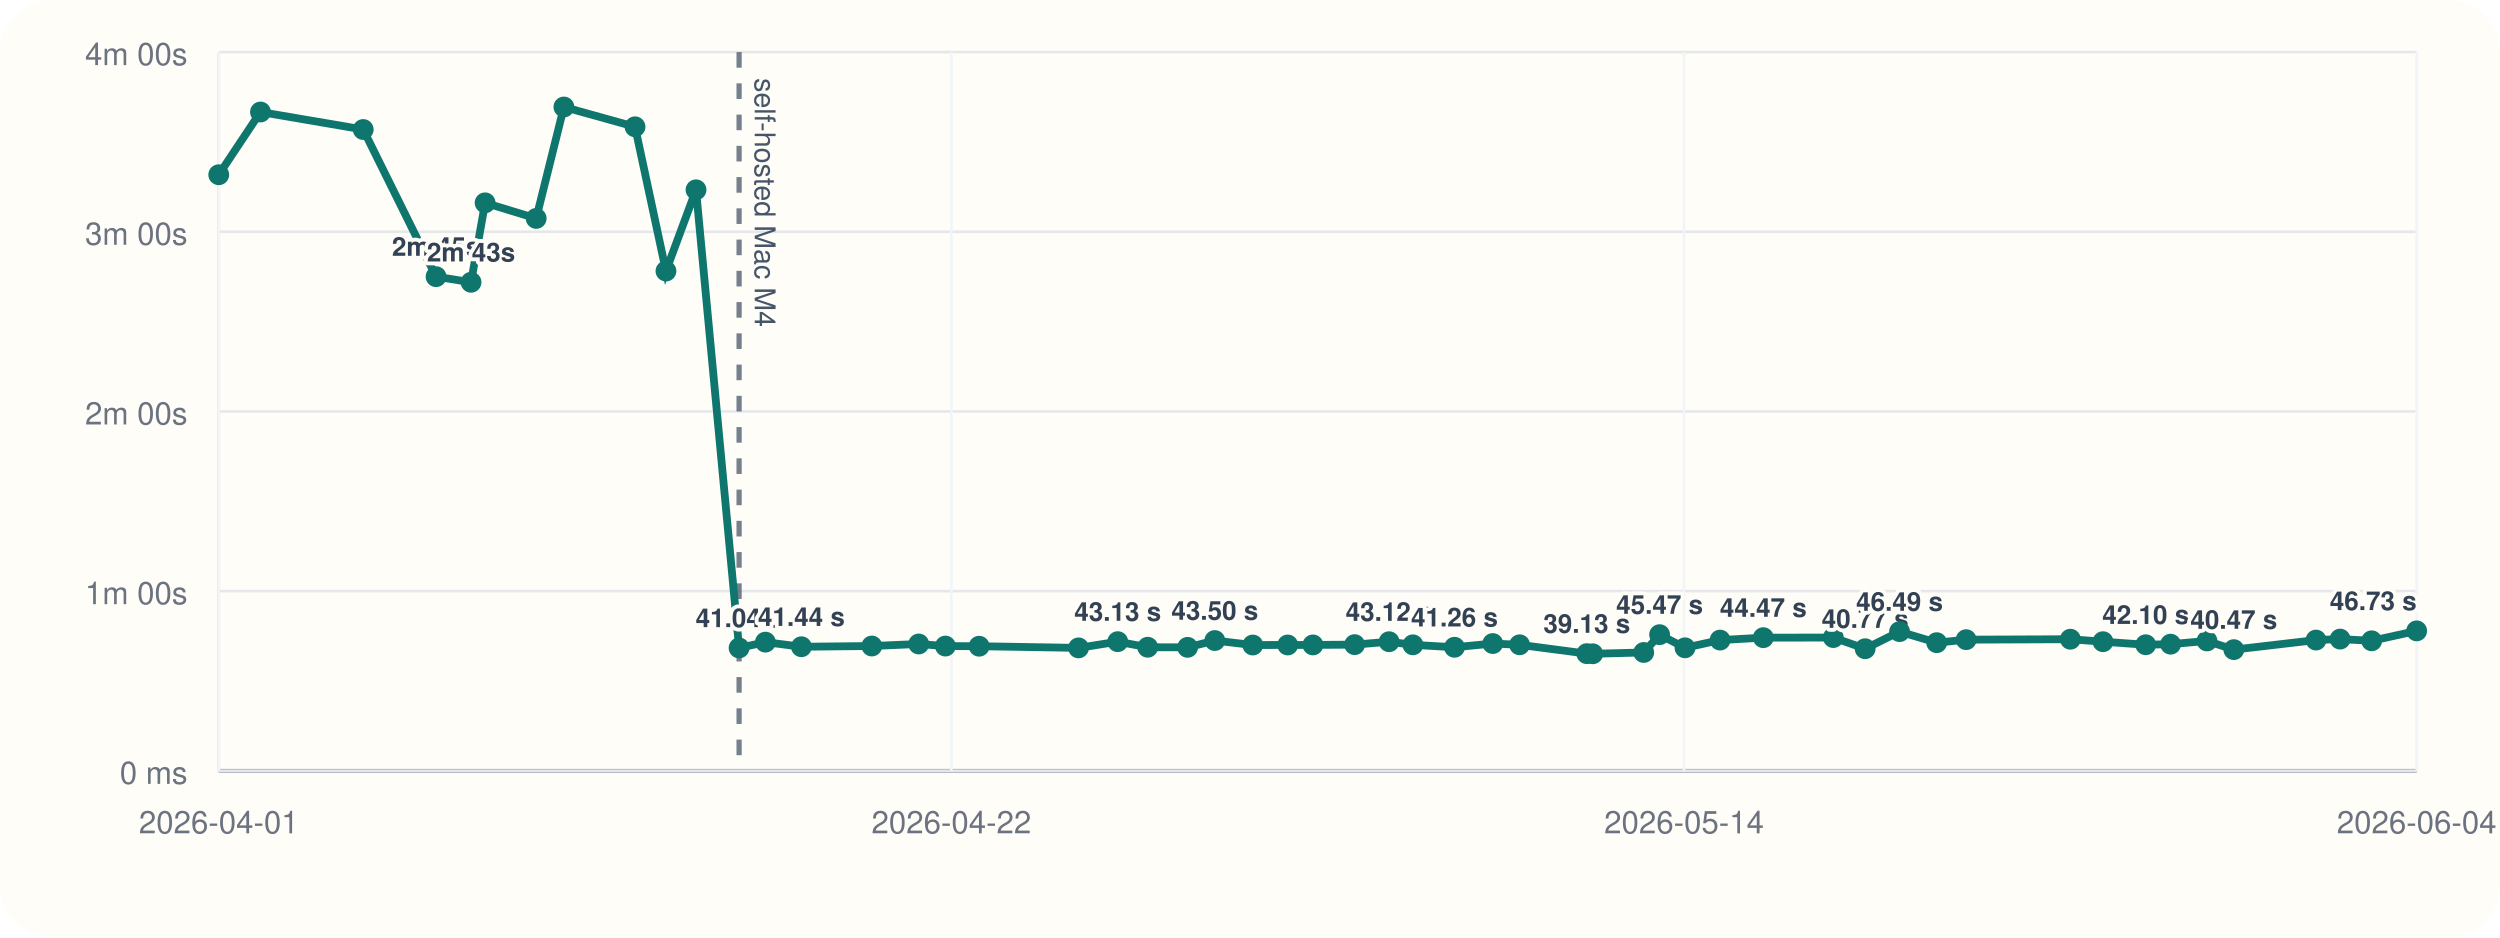
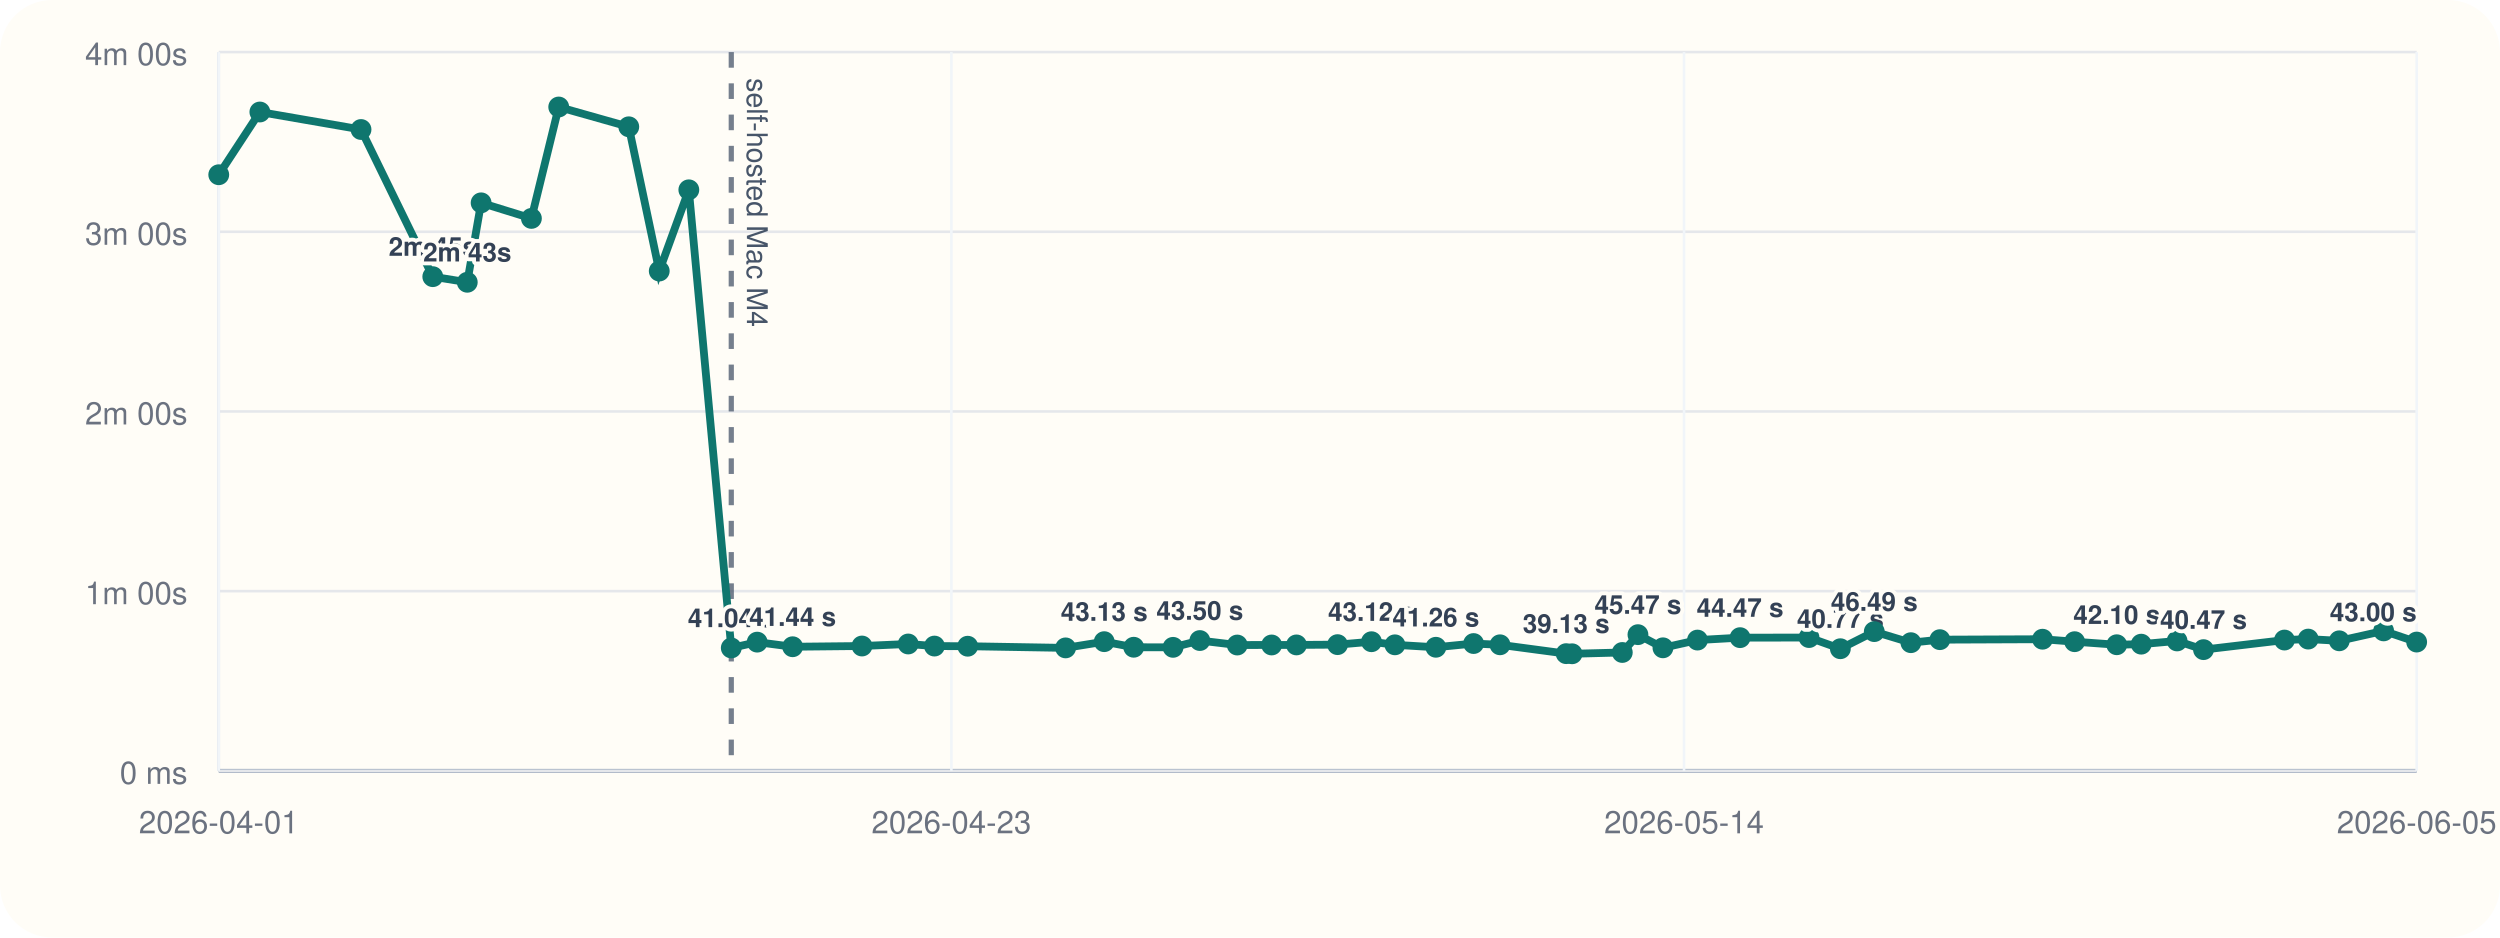
<svg xmlns="http://www.w3.org/2000/svg" viewBox="0 0 960 360">
  <rect width="960" height="360" rx="20" fill="#fffdf7" />
  <line x1="84" y1="296" x2="928" y2="296" stroke="#cbd5e1" stroke-width="1" />
  <line x1="84" y1="20" x2="84" y2="296" stroke="#cbd5e1" stroke-width="1" />
  <line x1="84" y1="296.00" x2="928" y2="296.00" stroke="#94a3b8" stroke-width="1.5" />
  <line x1="84" y1="296.00" x2="928" y2="296.00" stroke="#e5e7eb" stroke-width="1" />
  <text x="72" y="301.00" text-anchor="end" font-size="12" font-family="Helvetica, Arial, sans-serif" fill="#6b7280">0 ms</text>
  <line x1="84" y1="227.00" x2="928" y2="227.00" stroke="#e5e7eb" stroke-width="1" />
  <text x="72" y="232.00" text-anchor="end" font-size="12" font-family="Helvetica, Arial, sans-serif" fill="#6b7280">1m 00s</text>
  <line x1="84" y1="158.00" x2="928" y2="158.00" stroke="#e5e7eb" stroke-width="1" />
  <text x="72" y="163.00" text-anchor="end" font-size="12" font-family="Helvetica, Arial, sans-serif" fill="#6b7280">2m 00s</text>
  <line x1="84" y1="89.00" x2="928" y2="89.00" stroke="#e5e7eb" stroke-width="1" />
  <text x="72" y="94.00" text-anchor="end" font-size="12" font-family="Helvetica, Arial, sans-serif" fill="#6b7280">3m 00s</text>
  <line x1="84" y1="20.00" x2="928" y2="20.00" stroke="#e5e7eb" stroke-width="1" />
  <text x="72" y="25.00" text-anchor="end" font-size="12" font-family="Helvetica, Arial, sans-serif" fill="#6b7280">4m 00s</text>
  <line x1="84.00" y1="20" x2="84.00" y2="296" stroke="#f1f5f9" stroke-width="1" />
  <text x="84.00" y="320" text-anchor="middle" font-size="12" font-family="Helvetica, Arial, sans-serif" fill="#6b7280">2026-04-01</text>
  <line x1="365.33" y1="20" x2="365.33" y2="296" stroke="#f1f5f9" stroke-width="1" />
-   <text x="365.33" y="320" text-anchor="middle" font-size="12" font-family="Helvetica, Arial, sans-serif" fill="#6b7280">2026-04-22</text>
+   <text x="365.33" y="320" text-anchor="middle" font-size="12" font-family="Helvetica, Arial, sans-serif" fill="#6b7280">2026-04-23</text>
  <line x1="646.67" y1="20" x2="646.67" y2="296" stroke="#f1f5f9" stroke-width="1" />
  <text x="646.67" y="320" text-anchor="middle" font-size="12" font-family="Helvetica, Arial, sans-serif" fill="#6b7280">2026-05-14</text>
  <line x1="928.00" y1="20" x2="928.00" y2="296" stroke="#f1f5f9" stroke-width="1" />
-   <text x="928.00" y="320" text-anchor="middle" font-size="12" font-family="Helvetica, Arial, sans-serif" fill="#6b7280">2026-06-04</text>
-   <line x1="283.81" y1="20" x2="283.81" y2="296" stroke="#475569" stroke-width="2" stroke-dasharray="6 6" opacity="0.75" />
-   <text x="289.81" y="30" transform="rotate(90 289.81 30)" font-size="11" font-family="Helvetica, Arial, sans-serif" fill="#475569">self-hosted Mac M4</text>
-   <polyline fill="none" stroke="#0f766e" stroke-width="3" points="84.00,67.10 100.03,43.01 139.47,49.73 167.45,106.24 180.88,108.39 186.28,77.89 205.89,83.87 216.54,41.09 243.85,48.69 255.73,104.08 267.27,72.89 283.81,248.81 293.92,246.58 307.74,248.35 334.78,248.07 352.79,247.29 363.03,248.09 375.99,248.15 414.16,248.79 429.21,246.40 440.72,248.54 456.04,248.58 466.49,245.97 481.07,247.69 494.48,247.67 504.16,247.65 520.18,247.54 533.41,246.42 542.55,247.61 558.52,248.55 573.22,247.12 583.53,247.60 609.32,251.00 611.60,251.05 631.19,250.55 637.29,243.71 647.04,248.76 660.50,245.79 677.11,244.86 703.99,244.82 716.21,249.11 729.43,242.54 743.70,246.79 755.00,245.63 795.02,245.46 807.54,246.41 823.96,247.58 833.51,247.36 847.48,246.12 857.79,249.46 889.35,245.78 898.60,245.41 910.72,246.07 928.00,242.26" />
+   <text x="928.00" y="320" text-anchor="middle" font-size="12" font-family="Helvetica, Arial, sans-serif" fill="#6b7280">2026-06-05</text>
+   <line x1="280.81" y1="20" x2="280.81" y2="296" stroke="#475569" stroke-width="2" stroke-dasharray="6 6" opacity="0.75" />
+   <text x="286.81" y="30" transform="rotate(90 286.81 30)" font-size="11" font-family="Helvetica, Arial, sans-serif" fill="#475569">self-hosted Mac M4</text>
+   <polyline fill="none" stroke="#0f766e" stroke-width="3" points="84.00,67.10 99.79,43.01 138.63,49.73 166.19,106.24 179.43,108.39 184.75,77.89 204.06,83.87 214.55,41.09 241.45,48.69 253.15,104.08 264.51,72.89 280.81,248.81 290.76,246.58 304.37,248.35 331.00,248.07 348.75,247.29 358.83,248.09 371.60,248.15 409.19,248.79 424.02,246.40 435.35,248.54 450.45,248.58 460.74,245.97 475.10,247.69 488.31,247.67 497.84,247.65 513.62,247.54 526.65,246.42 535.65,247.61 551.38,248.55 565.86,247.12 576.01,247.60 601.41,251.00 603.67,251.05 622.96,250.55 628.97,243.71 638.57,248.76 651.83,245.79 668.19,244.86 694.66,244.82 706.70,249.11 719.72,242.54 733.78,246.79 744.91,245.63 784.33,245.46 796.66,246.41 812.83,247.58 822.23,247.36 836.00,246.12 846.15,249.46 877.24,245.78 886.35,245.41 898.28,246.07 915.31,242.26 928.00,246.55" />
  <circle cx="84.00" cy="67.10" r="4" fill="#0f766e" />
-   <circle cx="100.03" cy="43.01" r="4" fill="#0f766e" />
-   <circle cx="139.47" cy="49.73" r="4" fill="#0f766e" />
-   <circle cx="167.45" cy="106.24" r="4" fill="#0f766e" />
-   <text x="167.45" y="98.24" text-anchor="middle" font-size="10" font-family="Helvetica, Arial, sans-serif" font-weight="600" paint-order="stroke" stroke="#fffdf7" stroke-width="3" stroke-linejoin="round" fill="#334155">2m 45s</text>
-   <circle cx="180.88" cy="108.39" r="4" fill="#0f766e" />
-   <text x="180.88" y="100.39" text-anchor="middle" font-size="10" font-family="Helvetica, Arial, sans-serif" font-weight="600" paint-order="stroke" stroke="#fffdf7" stroke-width="3" stroke-linejoin="round" fill="#334155">2m 43s</text>
-   <circle cx="186.28" cy="77.89" r="4" fill="#0f766e" />
-   <circle cx="205.89" cy="83.87" r="4" fill="#0f766e" />
-   <circle cx="216.54" cy="41.09" r="4" fill="#0f766e" />
-   <circle cx="243.85" cy="48.69" r="4" fill="#0f766e" />
-   <circle cx="255.73" cy="104.08" r="4" fill="#0f766e" />
-   <circle cx="267.27" cy="72.89" r="4" fill="#0f766e" />
-   <circle cx="283.81" cy="248.81" r="4" fill="#0f766e" />
-   <text x="283.81" y="240.81" text-anchor="middle" font-size="10" font-family="Helvetica, Arial, sans-serif" font-weight="600" paint-order="stroke" stroke="#fffdf7" stroke-width="3" stroke-linejoin="round" fill="#334155">41.04 s</text>
-   <circle cx="293.92" cy="246.58" r="4" fill="#0f766e" />
-   <circle cx="307.74" cy="248.35" r="4" fill="#0f766e" />
-   <text x="307.74" y="240.35" text-anchor="middle" font-size="10" font-family="Helvetica, Arial, sans-serif" font-weight="600" paint-order="stroke" stroke="#fffdf7" stroke-width="3" stroke-linejoin="round" fill="#334155">41.44 s</text>
-   <circle cx="334.78" cy="248.07" r="4" fill="#0f766e" />
-   <circle cx="352.79" cy="247.29" r="4" fill="#0f766e" />
-   <circle cx="363.03" cy="248.09" r="4" fill="#0f766e" />
-   <circle cx="375.99" cy="248.15" r="4" fill="#0f766e" />
-   <circle cx="414.16" cy="248.79" r="4" fill="#0f766e" />
-   <circle cx="429.21" cy="246.40" r="4" fill="#0f766e" />
-   <text x="429.21" y="238.40" text-anchor="middle" font-size="10" font-family="Helvetica, Arial, sans-serif" font-weight="600" paint-order="stroke" stroke="#fffdf7" stroke-width="3" stroke-linejoin="round" fill="#334155">43.13 s</text>
-   <circle cx="440.72" cy="248.54" r="4" fill="#0f766e" />
-   <circle cx="456.04" cy="248.58" r="4" fill="#0f766e" />
-   <circle cx="466.49" cy="245.97" r="4" fill="#0f766e" />
-   <text x="466.49" y="237.97" text-anchor="middle" font-size="10" font-family="Helvetica, Arial, sans-serif" font-weight="600" paint-order="stroke" stroke="#fffdf7" stroke-width="3" stroke-linejoin="round" fill="#334155">43.50 s</text>
-   <circle cx="481.07" cy="247.69" r="4" fill="#0f766e" />
-   <circle cx="494.48" cy="247.67" r="4" fill="#0f766e" />
-   <circle cx="504.16" cy="247.65" r="4" fill="#0f766e" />
-   <circle cx="520.18" cy="247.54" r="4" fill="#0f766e" />
-   <circle cx="533.41" cy="246.42" r="4" fill="#0f766e" />
-   <text x="533.41" y="238.42" text-anchor="middle" font-size="10" font-family="Helvetica, Arial, sans-serif" font-weight="600" paint-order="stroke" stroke="#fffdf7" stroke-width="3" stroke-linejoin="round" fill="#334155">43.12 s</text>
-   <circle cx="542.55" cy="247.61" r="4" fill="#0f766e" />
-   <circle cx="558.52" cy="248.55" r="4" fill="#0f766e" />
-   <text x="558.52" y="240.55" text-anchor="middle" font-size="10" font-family="Helvetica, Arial, sans-serif" font-weight="600" paint-order="stroke" stroke="#fffdf7" stroke-width="3" stroke-linejoin="round" fill="#334155">41.26 s</text>
-   <circle cx="573.22" cy="247.12" r="4" fill="#0f766e" />
-   <circle cx="583.53" cy="247.60" r="4" fill="#0f766e" />
-   <circle cx="609.32" cy="251.00" r="4" fill="#0f766e" />
-   <text x="609.32" y="243.00" text-anchor="middle" font-size="10" font-family="Helvetica, Arial, sans-serif" font-weight="600" paint-order="stroke" stroke="#fffdf7" stroke-width="3" stroke-linejoin="round" fill="#334155">39.13 s</text>
-   <circle cx="611.60" cy="251.05" r="4" fill="#0f766e" />
-   <circle cx="631.19" cy="250.55" r="4" fill="#0f766e" />
-   <circle cx="637.29" cy="243.71" r="4" fill="#0f766e" />
-   <text x="637.29" y="235.71" text-anchor="middle" font-size="10" font-family="Helvetica, Arial, sans-serif" font-weight="600" paint-order="stroke" stroke="#fffdf7" stroke-width="3" stroke-linejoin="round" fill="#334155">45.47 s</text>
-   <circle cx="647.04" cy="248.76" r="4" fill="#0f766e" />
-   <circle cx="660.50" cy="245.79" r="4" fill="#0f766e" />
-   <circle cx="677.11" cy="244.86" r="4" fill="#0f766e" />
-   <text x="677.11" y="236.86" text-anchor="middle" font-size="10" font-family="Helvetica, Arial, sans-serif" font-weight="600" paint-order="stroke" stroke="#fffdf7" stroke-width="3" stroke-linejoin="round" fill="#334155">44.47 s</text>
-   <circle cx="703.99" cy="244.82" r="4" fill="#0f766e" />
-   <circle cx="716.21" cy="249.11" r="4" fill="#0f766e" />
-   <text x="716.21" y="241.11" text-anchor="middle" font-size="10" font-family="Helvetica, Arial, sans-serif" font-weight="600" paint-order="stroke" stroke="#fffdf7" stroke-width="3" stroke-linejoin="round" fill="#334155">40.77 s</text>
-   <circle cx="729.43" cy="242.54" r="4" fill="#0f766e" />
-   <text x="729.43" y="234.54" text-anchor="middle" font-size="10" font-family="Helvetica, Arial, sans-serif" font-weight="600" paint-order="stroke" stroke="#fffdf7" stroke-width="3" stroke-linejoin="round" fill="#334155">46.49 s</text>
-   <circle cx="743.70" cy="246.79" r="4" fill="#0f766e" />
-   <circle cx="755.00" cy="245.63" r="4" fill="#0f766e" />
-   <circle cx="795.02" cy="245.46" r="4" fill="#0f766e" />
-   <circle cx="807.54" cy="246.41" r="4" fill="#0f766e" />
-   <circle cx="823.96" cy="247.58" r="4" fill="#0f766e" />
-   <text x="823.96" y="239.58" text-anchor="middle" font-size="10" font-family="Helvetica, Arial, sans-serif" font-weight="600" paint-order="stroke" stroke="#fffdf7" stroke-width="3" stroke-linejoin="round" fill="#334155">42.10 s</text>
-   <circle cx="833.51" cy="247.36" r="4" fill="#0f766e" />
-   <circle cx="847.48" cy="246.12" r="4" fill="#0f766e" />
-   <circle cx="857.79" cy="249.46" r="4" fill="#0f766e" />
-   <text x="857.79" y="241.46" text-anchor="middle" font-size="10" font-family="Helvetica, Arial, sans-serif" font-weight="600" paint-order="stroke" stroke="#fffdf7" stroke-width="3" stroke-linejoin="round" fill="#334155">40.47 s</text>
-   <circle cx="889.35" cy="245.78" r="4" fill="#0f766e" />
-   <circle cx="898.60" cy="245.41" r="4" fill="#0f766e" />
-   <circle cx="910.72" cy="246.07" r="4" fill="#0f766e" />
-   <circle cx="928.00" cy="242.26" r="4" fill="#0f766e" />
-   <text x="928.00" y="234.26" text-anchor="end" font-size="10" font-family="Helvetica, Arial, sans-serif" font-weight="600" paint-order="stroke" stroke="#fffdf7" stroke-width="3" stroke-linejoin="round" fill="#334155">46.73 s</text>
+   <circle cx="99.79" cy="43.01" r="4" fill="#0f766e" />
+   <circle cx="138.63" cy="49.73" r="4" fill="#0f766e" />
+   <circle cx="166.19" cy="106.24" r="4" fill="#0f766e" />
+   <text x="166.19" y="98.24" text-anchor="middle" font-size="10" font-family="Helvetica, Arial, sans-serif" font-weight="600" paint-order="stroke" stroke="#fffdf7" stroke-width="3" stroke-linejoin="round" fill="#334155">2m 45s</text>
+   <circle cx="179.43" cy="108.39" r="4" fill="#0f766e" />
+   <text x="179.43" y="100.39" text-anchor="middle" font-size="10" font-family="Helvetica, Arial, sans-serif" font-weight="600" paint-order="stroke" stroke="#fffdf7" stroke-width="3" stroke-linejoin="round" fill="#334155">2m 43s</text>
+   <circle cx="184.75" cy="77.89" r="4" fill="#0f766e" />
+   <circle cx="204.06" cy="83.87" r="4" fill="#0f766e" />
+   <circle cx="214.55" cy="41.09" r="4" fill="#0f766e" />
+   <circle cx="241.45" cy="48.69" r="4" fill="#0f766e" />
+   <circle cx="253.15" cy="104.08" r="4" fill="#0f766e" />
+   <circle cx="264.51" cy="72.89" r="4" fill="#0f766e" />
+   <circle cx="280.81" cy="248.81" r="4" fill="#0f766e" />
+   <text x="280.81" y="240.81" text-anchor="middle" font-size="10" font-family="Helvetica, Arial, sans-serif" font-weight="600" paint-order="stroke" stroke="#fffdf7" stroke-width="3" stroke-linejoin="round" fill="#334155">41.04 s</text>
+   <circle cx="290.76" cy="246.58" r="4" fill="#0f766e" />
+   <circle cx="304.37" cy="248.35" r="4" fill="#0f766e" />
+   <text x="304.37" y="240.35" text-anchor="middle" font-size="10" font-family="Helvetica, Arial, sans-serif" font-weight="600" paint-order="stroke" stroke="#fffdf7" stroke-width="3" stroke-linejoin="round" fill="#334155">41.44 s</text>
+   <circle cx="331.00" cy="248.07" r="4" fill="#0f766e" />
+   <circle cx="348.75" cy="247.29" r="4" fill="#0f766e" />
+   <circle cx="358.83" cy="248.09" r="4" fill="#0f766e" />
+   <circle cx="371.60" cy="248.15" r="4" fill="#0f766e" />
+   <circle cx="409.19" cy="248.79" r="4" fill="#0f766e" />
+   <circle cx="424.02" cy="246.40" r="4" fill="#0f766e" />
+   <text x="424.02" y="238.40" text-anchor="middle" font-size="10" font-family="Helvetica, Arial, sans-serif" font-weight="600" paint-order="stroke" stroke="#fffdf7" stroke-width="3" stroke-linejoin="round" fill="#334155">43.13 s</text>
+   <circle cx="435.35" cy="248.54" r="4" fill="#0f766e" />
+   <circle cx="450.45" cy="248.58" r="4" fill="#0f766e" />
+   <circle cx="460.74" cy="245.97" r="4" fill="#0f766e" />
+   <text x="460.74" y="237.97" text-anchor="middle" font-size="10" font-family="Helvetica, Arial, sans-serif" font-weight="600" paint-order="stroke" stroke="#fffdf7" stroke-width="3" stroke-linejoin="round" fill="#334155">43.50 s</text>
+   <circle cx="475.10" cy="247.69" r="4" fill="#0f766e" />
+   <circle cx="488.31" cy="247.67" r="4" fill="#0f766e" />
+   <circle cx="497.84" cy="247.65" r="4" fill="#0f766e" />
+   <circle cx="513.62" cy="247.54" r="4" fill="#0f766e" />
+   <circle cx="526.65" cy="246.42" r="4" fill="#0f766e" />
+   <text x="526.65" y="238.42" text-anchor="middle" font-size="10" font-family="Helvetica, Arial, sans-serif" font-weight="600" paint-order="stroke" stroke="#fffdf7" stroke-width="3" stroke-linejoin="round" fill="#334155">43.12 s</text>
+   <circle cx="535.65" cy="247.61" r="4" fill="#0f766e" />
+   <circle cx="551.38" cy="248.55" r="4" fill="#0f766e" />
+   <text x="551.38" y="240.55" text-anchor="middle" font-size="10" font-family="Helvetica, Arial, sans-serif" font-weight="600" paint-order="stroke" stroke="#fffdf7" stroke-width="3" stroke-linejoin="round" fill="#334155">41.26 s</text>
+   <circle cx="565.86" cy="247.12" r="4" fill="#0f766e" />
+   <circle cx="576.01" cy="247.60" r="4" fill="#0f766e" />
+   <circle cx="601.41" cy="251.00" r="4" fill="#0f766e" />
+   <text x="601.41" y="243.00" text-anchor="middle" font-size="10" font-family="Helvetica, Arial, sans-serif" font-weight="600" paint-order="stroke" stroke="#fffdf7" stroke-width="3" stroke-linejoin="round" fill="#334155">39.13 s</text>
+   <circle cx="603.67" cy="251.05" r="4" fill="#0f766e" />
+   <circle cx="622.96" cy="250.55" r="4" fill="#0f766e" />
+   <circle cx="628.97" cy="243.71" r="4" fill="#0f766e" />
+   <text x="628.97" y="235.71" text-anchor="middle" font-size="10" font-family="Helvetica, Arial, sans-serif" font-weight="600" paint-order="stroke" stroke="#fffdf7" stroke-width="3" stroke-linejoin="round" fill="#334155">45.47 s</text>
+   <circle cx="638.57" cy="248.76" r="4" fill="#0f766e" />
+   <circle cx="651.83" cy="245.79" r="4" fill="#0f766e" />
+   <circle cx="668.19" cy="244.86" r="4" fill="#0f766e" />
+   <text x="668.19" y="236.86" text-anchor="middle" font-size="10" font-family="Helvetica, Arial, sans-serif" font-weight="600" paint-order="stroke" stroke="#fffdf7" stroke-width="3" stroke-linejoin="round" fill="#334155">44.47 s</text>
+   <circle cx="694.66" cy="244.82" r="4" fill="#0f766e" />
+   <circle cx="706.70" cy="249.11" r="4" fill="#0f766e" />
+   <text x="706.70" y="241.11" text-anchor="middle" font-size="10" font-family="Helvetica, Arial, sans-serif" font-weight="600" paint-order="stroke" stroke="#fffdf7" stroke-width="3" stroke-linejoin="round" fill="#334155">40.77 s</text>
+   <circle cx="719.72" cy="242.54" r="4" fill="#0f766e" />
+   <text x="719.72" y="234.54" text-anchor="middle" font-size="10" font-family="Helvetica, Arial, sans-serif" font-weight="600" paint-order="stroke" stroke="#fffdf7" stroke-width="3" stroke-linejoin="round" fill="#334155">46.49 s</text>
+   <circle cx="733.78" cy="246.79" r="4" fill="#0f766e" />
+   <circle cx="744.91" cy="245.63" r="4" fill="#0f766e" />
+   <circle cx="784.33" cy="245.46" r="4" fill="#0f766e" />
+   <circle cx="796.66" cy="246.41" r="4" fill="#0f766e" />
+   <circle cx="812.83" cy="247.58" r="4" fill="#0f766e" />
+   <text x="812.83" y="239.58" text-anchor="middle" font-size="10" font-family="Helvetica, Arial, sans-serif" font-weight="600" paint-order="stroke" stroke="#fffdf7" stroke-width="3" stroke-linejoin="round" fill="#334155">42.10 s</text>
+   <circle cx="822.23" cy="247.36" r="4" fill="#0f766e" />
+   <circle cx="836.00" cy="246.12" r="4" fill="#0f766e" />
+   <circle cx="846.15" cy="249.46" r="4" fill="#0f766e" />
+   <text x="846.15" y="241.46" text-anchor="middle" font-size="10" font-family="Helvetica, Arial, sans-serif" font-weight="600" paint-order="stroke" stroke="#fffdf7" stroke-width="3" stroke-linejoin="round" fill="#334155">40.47 s</text>
+   <circle cx="877.24" cy="245.78" r="4" fill="#0f766e" />
+   <circle cx="886.35" cy="245.41" r="4" fill="#0f766e" />
+   <circle cx="898.28" cy="246.07" r="4" fill="#0f766e" />
+   <circle cx="915.31" cy="242.26" r="4" fill="#0f766e" />
+   <circle cx="928.00" cy="246.55" r="4" fill="#0f766e" />
+   <text x="928.00" y="238.55" text-anchor="end" font-size="10" font-family="Helvetica, Arial, sans-serif" font-weight="600" paint-order="stroke" stroke="#fffdf7" stroke-width="3" stroke-linejoin="round" fill="#334155">43.00 s</text>
</svg>
